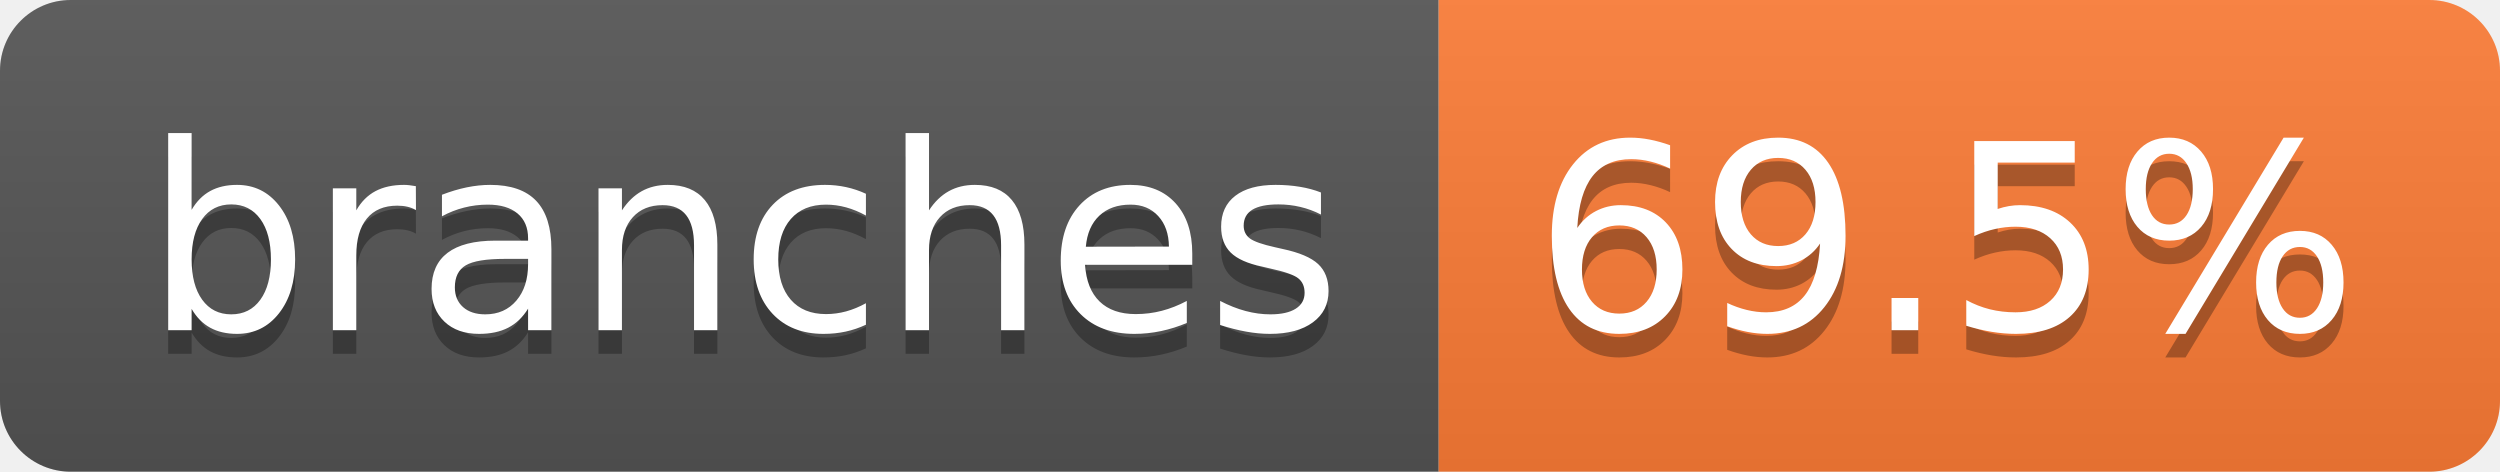
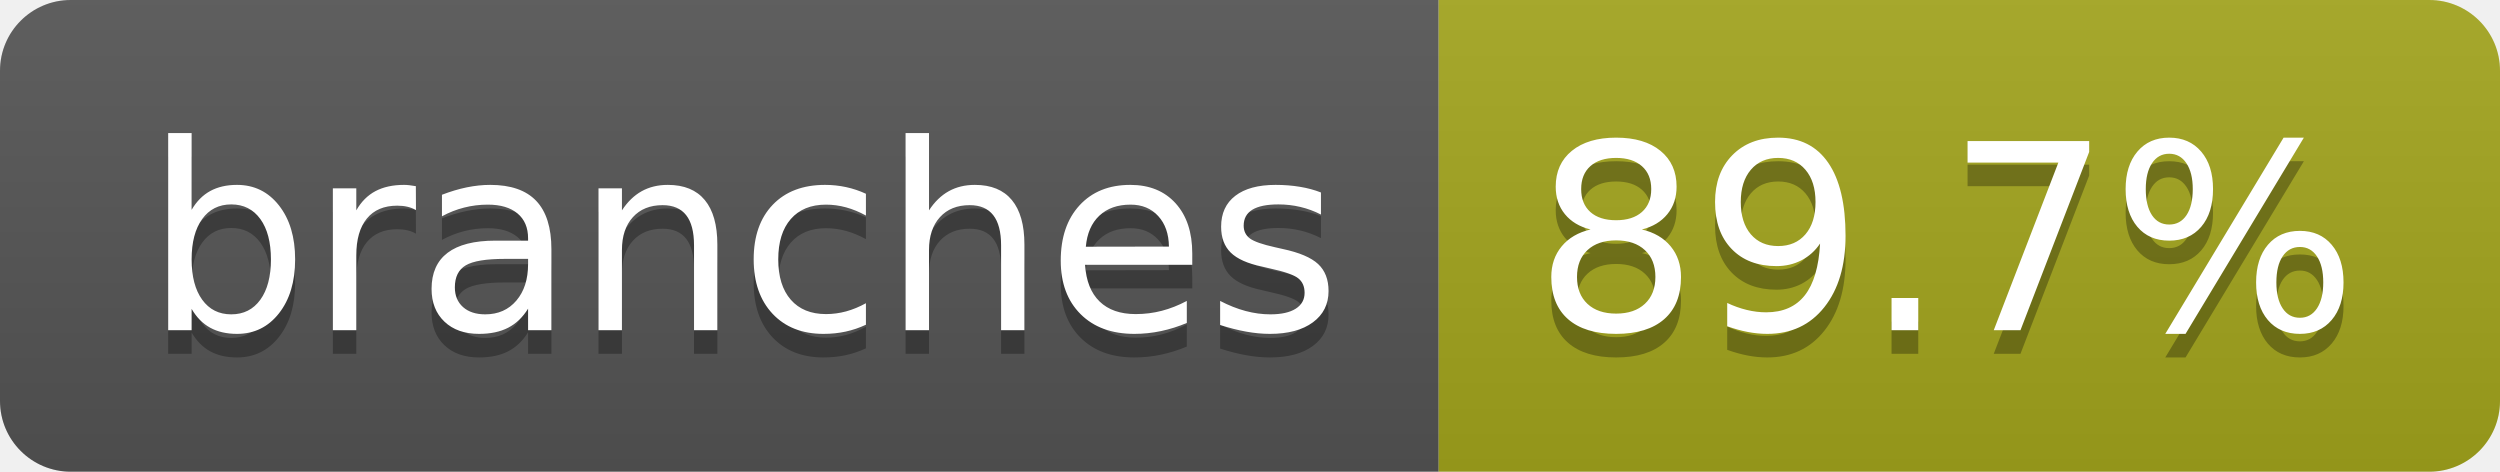
- <svg xmlns="http://www.w3.org/2000/svg" width="106" height="20" role="img" aria-label="branches: 69.5%">
+ <svg xmlns="http://www.w3.org/2000/svg" width="106" height="20" role="img" aria-label="branches: 89.7%">
  <linearGradient id="s" x2="0" y2="100%">
    <stop offset="0" stop-color="#bbb" stop-opacity=".1" />
    <stop offset="1" stop-opacity=".1" />
  </linearGradient>
  <clipPath id="r">
    <rect width="106" height="20" rx="3" fill="#fff" />
  </clipPath>
  <g clip-path="url(#r)">
    <rect width="61" height="20" fill="#555" />
-     <rect x="61" width="45" height="20" fill="#fe7d37" />
+     <rect x="61" width="45" height="20" fill="#a4a61d" />
    <rect width="106" height="20" fill="url(#s)" />
  </g>
  <g fill="#fff" text-anchor="middle" font-family="Verdana,Geneva,DejaVu Sans,sans-serif" text-rendering="geometricPrecision" font-size="110">
    <text aria-hidden="true" x="315" y="150" fill="#010101" fill-opacity=".3" transform="scale(.1)" textLength="507">branches</text>
    <text x="315" y="140" transform="scale(.1)" fill="#fff" textLength="507">branches</text>
-     <text aria-hidden="true" x="825" y="150" fill="#010101" fill-opacity=".3" transform="scale(.1)" textLength="350">69.5%</text>
-     <text x="825" y="140" transform="scale(.1)" fill="#fff" textLength="350">69.5%</text>
+     <text aria-hidden="true" x="825" y="150" fill="#010101" fill-opacity=".3" transform="scale(.1)" textLength="350">89.7%</text>
+     <text x="825" y="140" transform="scale(.1)" fill="#fff" textLength="350">89.7%</text>
  </g>
</svg>
